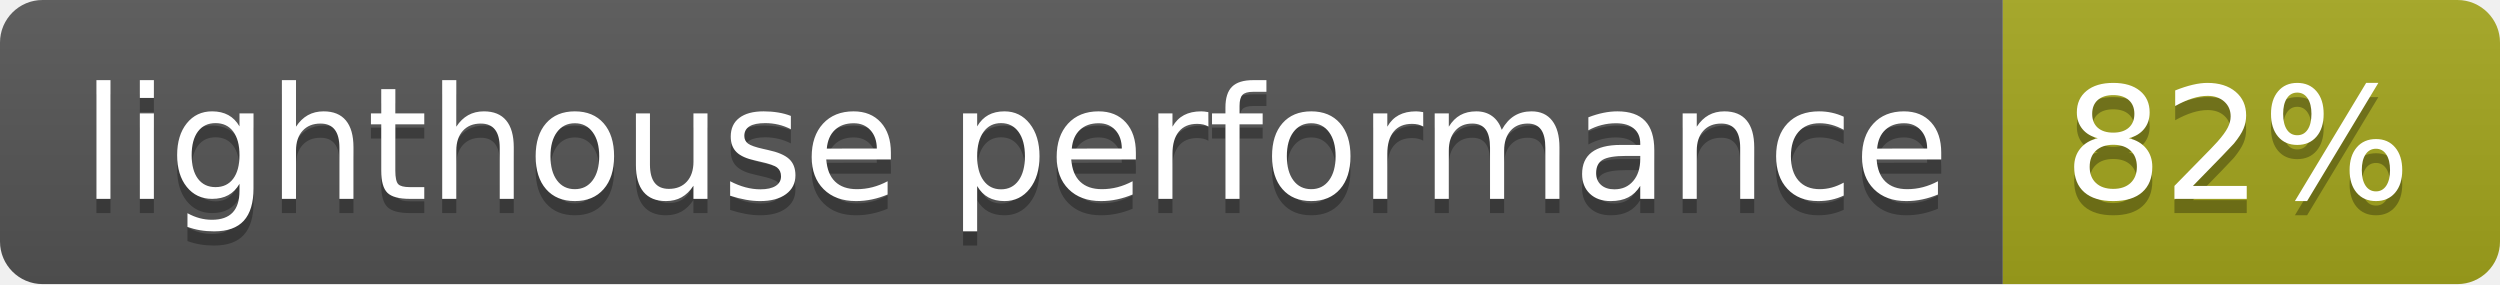
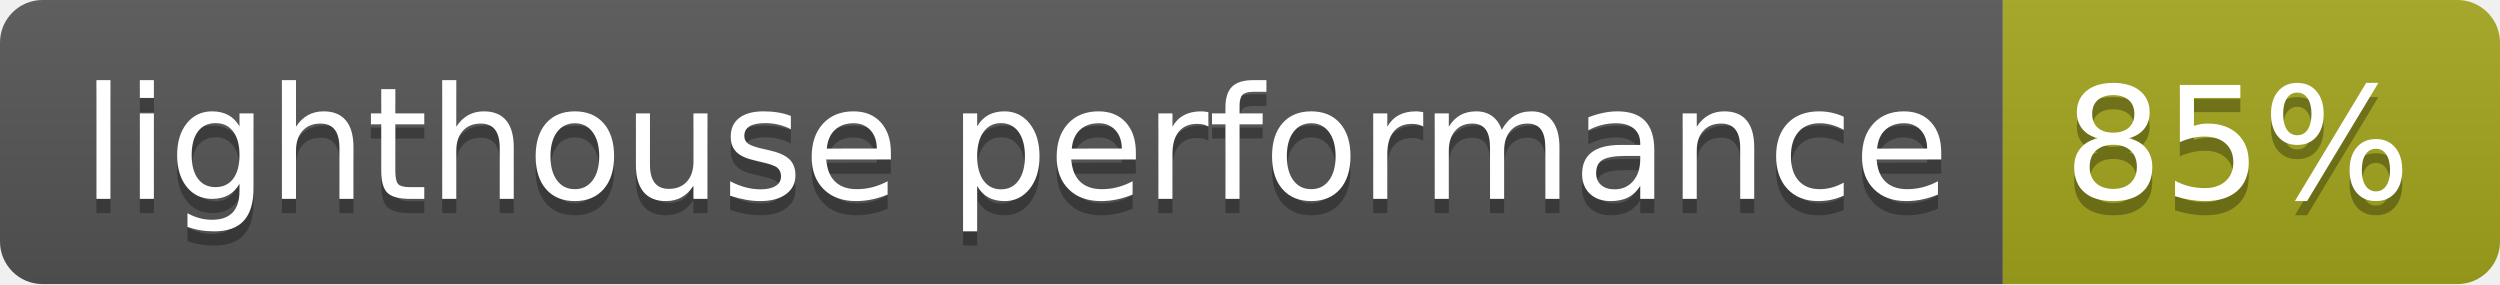
- <svg xmlns="http://www.w3.org/2000/svg" width="176" height="20" role="img" aria-label="lighthouse performance: 82%">
+ <svg xmlns="http://www.w3.org/2000/svg" width="176" height="20" role="img" aria-label="lighthouse performance: 85%">
  <linearGradient id="s" x2="0" y2="100%">
    <stop offset="0" stop-color="#bbb" stop-opacity=".1" />
    <stop offset="1" stop-opacity=".1" />
  </linearGradient>
  <clipPath id="r">
    <rect width="176" height="20" rx="3" fill="#fff" />
  </clipPath>
  <g clip-path="url(#r)">
    <rect width="141" height="20" fill="#555" />
    <rect x="141" width="35" height="20" fill="#a4a61d" />
    <rect width="176" height="20" fill="url(#s)" />
  </g>
  <g fill="#fff" text-anchor="middle" font-family="Verdana,Geneva,DejaVu Sans,sans-serif" text-rendering="geometricPrecision" font-size="110">
    <text aria-hidden="true" x="715" y="150" fill="#010101" fill-opacity=".3" transform="scale(.1)" textLength="1310">lighthouse performance</text>
    <text x="715" y="140" transform="scale(.1)" fill="#fff" textLength="1310">lighthouse performance</text>
-     <text aria-hidden="true" x="1575" y="150" fill="#010101" fill-opacity=".3" transform="scale(.1)" textLength="250">82%</text>
-     <text x="1575" y="140" transform="scale(.1)" fill="#fff" textLength="250">82%</text>
+     <text aria-hidden="true" x="1575" y="150" fill="#010101" fill-opacity=".3" transform="scale(.1)" textLength="250">85%</text>
+     <text x="1575" y="140" transform="scale(.1)" fill="#fff" textLength="250">85%</text>
  </g>
</svg>
